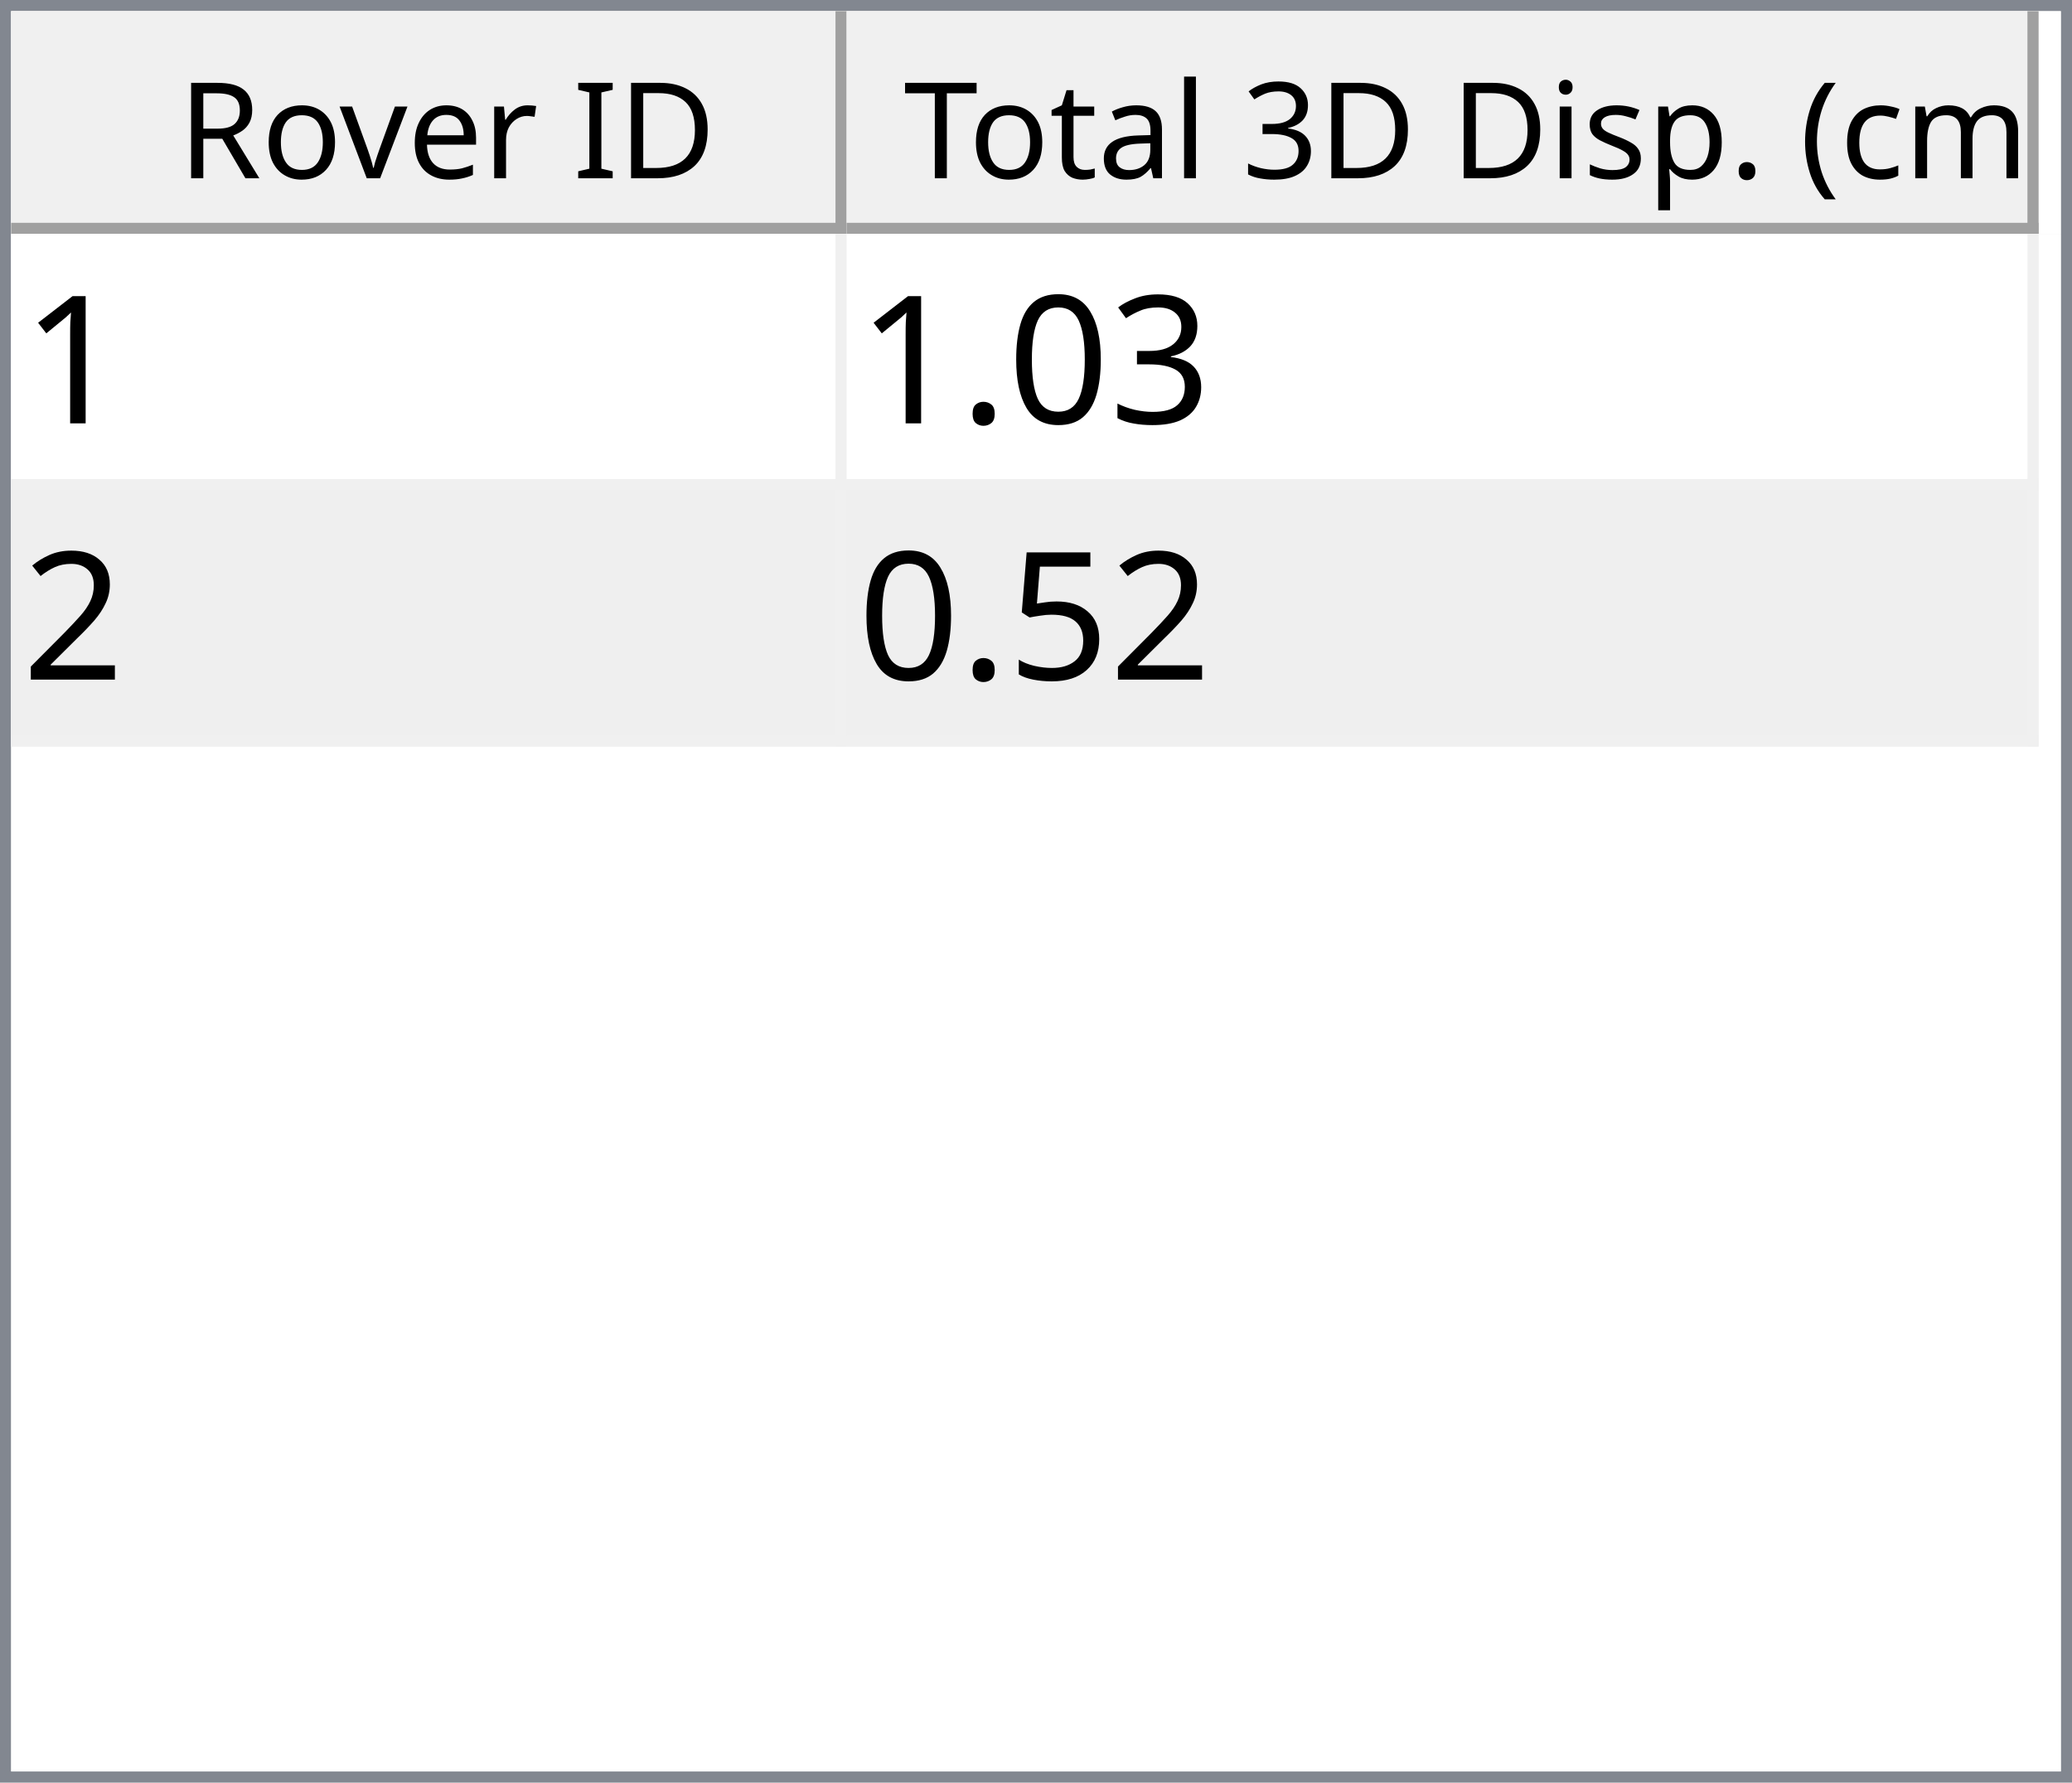
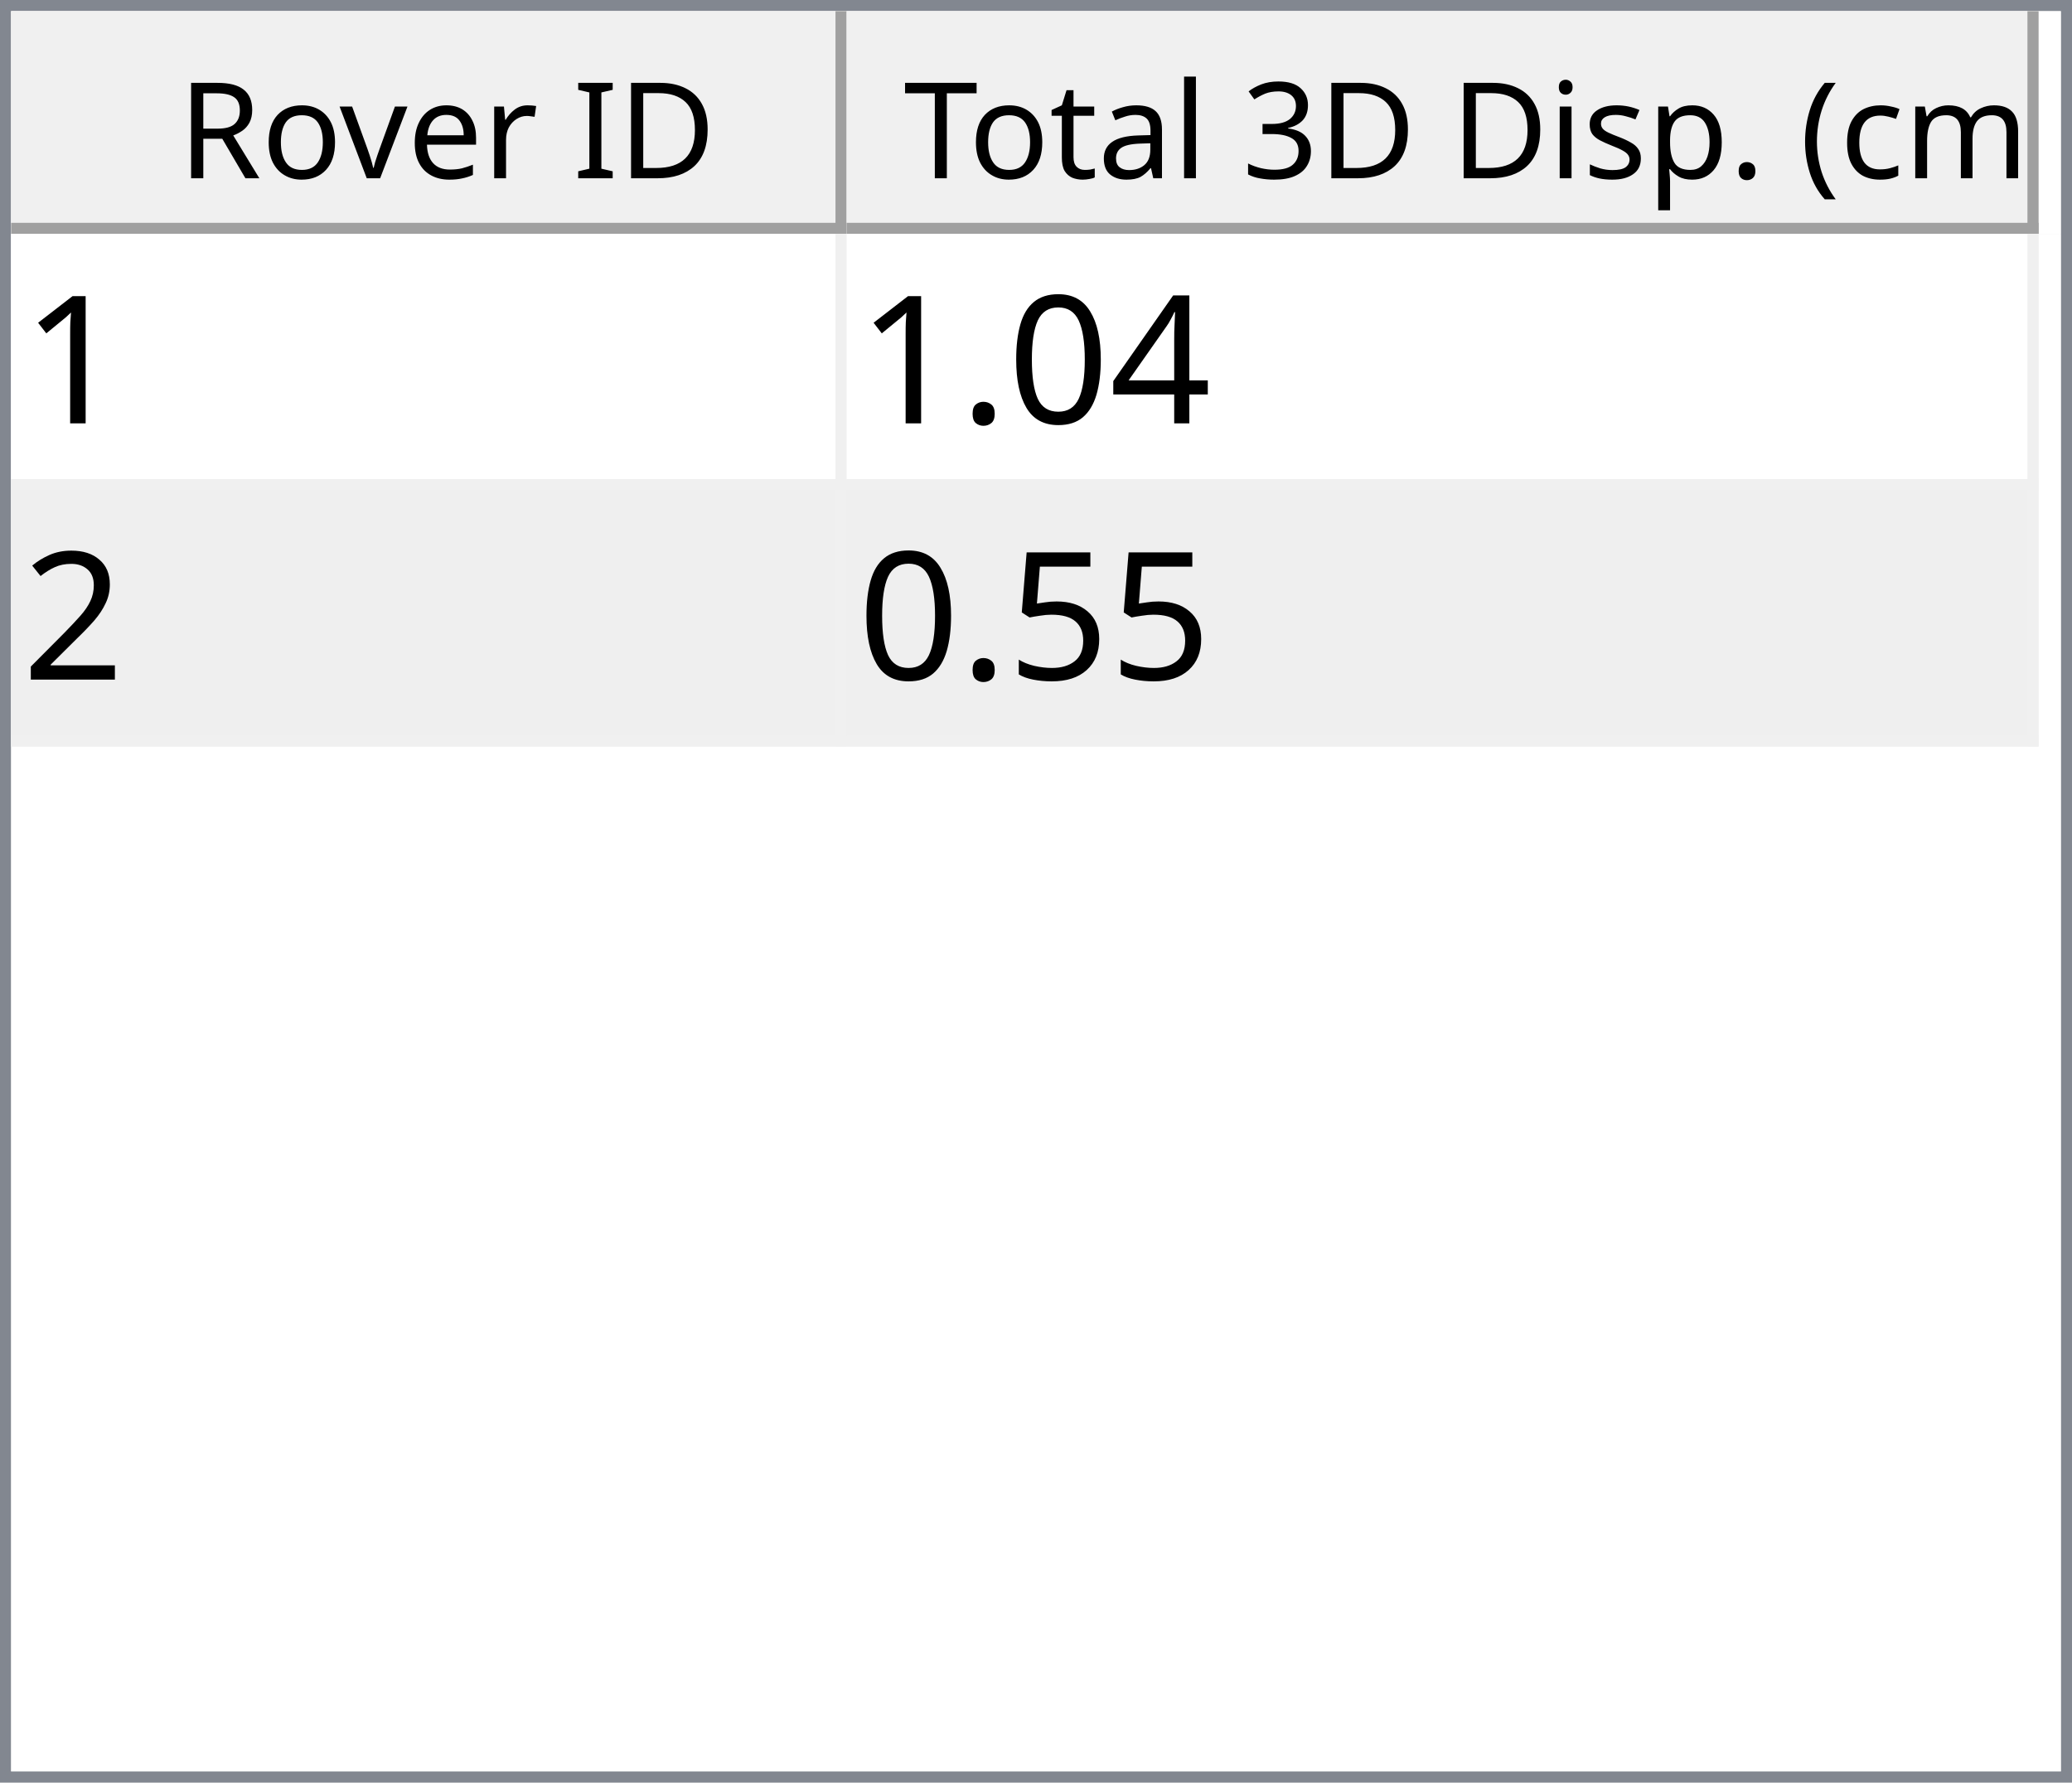
<svg xmlns="http://www.w3.org/2000/svg" style="fill-opacity:1; color-rendering:auto; color-interpolation:auto; text-rendering:auto; stroke:black; stroke-linecap:square; stroke-miterlimit:10; shape-rendering:auto; stroke-opacity:1; fill:black; stroke-dasharray:none; font-weight:normal; stroke-width:1; font-family:'Dialog'; font-style:normal; stroke-linejoin:miter; font-size:12px; stroke-dashoffset:0; image-rendering:auto;" width="186" height="160">
  <defs id="genericDefs" />
  <g>
    <defs id="defs1">
      <clipPath clipPathUnits="userSpaceOnUse" id="clipPath1">
        <path d="M0 0 L186 0 L186 160 L0 160 L0 0 Z" />
      </clipPath>
      <clipPath clipPathUnits="userSpaceOnUse" id="clipPath2">
        <path d="M0 0 L0 160 L186 160 L186 0 Z" />
      </clipPath>
      <clipPath clipPathUnits="userSpaceOnUse" id="clipPath3">
        <path d="M0 0 L0 20 L184 20 L184 0 Z" />
      </clipPath>
      <clipPath clipPathUnits="userSpaceOnUse" id="clipPath4">
        <path d="M0 0 L0 20 L75 20 L75 0 Z" />
      </clipPath>
      <clipPath clipPathUnits="userSpaceOnUse" id="clipPath5">
        <path d="M1 1 L1 19 L74 19 L74 1 Z" />
      </clipPath>
      <clipPath clipPathUnits="userSpaceOnUse" id="clipPath6">
        <path d="M0 0 L0 18 L73 18 L73 0 Z" />
      </clipPath>
      <clipPath clipPathUnits="userSpaceOnUse" id="clipPath7">
        <path d="M-0.5 -0.5 L-0.5 19.5 L74.5 19.5 L74.5 -0.5 Z" />
      </clipPath>
      <clipPath clipPathUnits="userSpaceOnUse" id="clipPath8">
        <path d="M0 0 L0 20 L107 20 L107 0 Z" />
      </clipPath>
      <clipPath clipPathUnits="userSpaceOnUse" id="clipPath9">
        <path d="M1 1 L1 19 L106 19 L106 1 Z" />
      </clipPath>
      <clipPath clipPathUnits="userSpaceOnUse" id="clipPath10">
        <path d="M0 0 L0 18 L105 18 L105 0 Z" />
      </clipPath>
      <clipPath clipPathUnits="userSpaceOnUse" id="clipPath11">
        <path d="M-0.5 -0.5 L-0.5 19.5 L106.5 19.5 L106.5 -0.5 Z" />
      </clipPath>
      <clipPath clipPathUnits="userSpaceOnUse" id="clipPath12">
        <path d="M0 0 L0 138 L184 138 L184 0 Z" />
      </clipPath>
      <clipPath clipPathUnits="userSpaceOnUse" id="clipPath13">
        <path d="M0 0 L0 46 L182 46 L182 0 Z" />
      </clipPath>
      <clipPath clipPathUnits="userSpaceOnUse" id="clipPath14">
        <path d="M-0.5 -0.5 L-0.5 45.5 L181.5 45.5 L181.5 -0.5 Z" />
      </clipPath>
      <clipPath clipPathUnits="userSpaceOnUse" id="clipPath15">
        <path d="M0 0 L0 22 L74 22 L74 0 Z" />
      </clipPath>
      <clipPath clipPathUnits="userSpaceOnUse" id="clipPath16">
        <path d="M0 0 L0 22 L106 22 L106 0 Z" />
      </clipPath>
      <font horiz-adv-x="64.551" id="font1">
        <font-face ascent="107.91" descent="25.098" units-per-em="100" style="font-style:normal; font-family:Segoe UI; font-weight:normal;" />
        <missing-glyph horiz-adv-x="64.551" d="M8.109 0 L8.109 68.266 L56.453 68.266 L56.453 0 L8.109 0 ZM15.328 7.234 L49.219 7.234 L49.219 61.031 L15.328 61.031 L15.328 7.234 Z" />
        <glyph unicode="D" horiz-adv-x="70.117" d="M9.188 0 L9.188 70.016 L28.516 70.016 Q65.531 70.016 65.531 35.891 Q65.531 19.672 55.25 9.836 Q44.969 0 27.734 0 L9.188 0 ZM17.391 62.594 L17.391 7.422 L27.828 7.422 Q41.609 7.422 49.273 14.797 Q56.938 22.172 56.938 35.688 Q56.938 62.594 28.328 62.594 L17.391 62.594 Z" />
        <glyph unicode="I" horiz-adv-x="26.611" d="M17.391 0 L9.188 0 L9.188 70.016 L17.391 70.016 L17.391 0 Z" />
        <glyph unicode=" " horiz-adv-x="27.393" d="" />
        <glyph unicode="r" horiz-adv-x="34.766" d="M34.188 41.891 Q32.078 43.5 28.125 43.5 Q23 43.5 19.555 38.672 Q16.109 33.844 16.109 25.484 L16.109 0 L8.109 0 L8.109 50 L16.109 50 L16.109 39.703 L16.312 39.703 Q18.016 44.969 21.531 47.922 Q25.047 50.875 29.391 50.875 Q32.516 50.875 34.188 50.203 L34.188 41.891 Z" />
        <glyph unicode="e" horiz-adv-x="52.295" d="M48.297 23 L12.984 23 Q13.188 14.656 17.484 10.109 Q21.781 5.562 29.297 5.562 Q37.75 5.562 44.828 11.141 L44.828 3.609 Q38.234 -1.172 27.391 -1.172 Q16.797 -1.172 10.742 5.641 Q4.688 12.453 4.688 24.812 Q4.688 36.469 11.305 43.82 Q17.922 51.172 27.734 51.172 Q37.547 51.172 42.922 44.828 Q48.297 38.484 48.297 27.203 L48.297 23 ZM40.094 29.781 Q40.047 36.719 36.75 40.578 Q33.453 44.438 27.594 44.438 Q21.922 44.438 17.969 40.383 Q14.016 36.328 13.094 29.781 L40.094 29.781 Z" />
        <glyph unicode="v" horiz-adv-x="47.9" d="M47.406 50 L27.484 0 L19.625 0 L0.688 50 L9.469 50 L22.172 13.672 Q23.578 9.672 23.922 6.688 L24.125 6.688 Q24.609 10.453 25.688 13.484 L38.969 50 L47.406 50 Z" />
        <glyph unicode="o" horiz-adv-x="58.594" d="M29 -1.172 Q17.922 -1.172 11.305 5.836 Q4.688 12.844 4.688 24.422 Q4.688 37.016 11.57 44.094 Q18.453 51.172 30.172 51.172 Q41.359 51.172 47.633 44.289 Q53.906 37.406 53.906 25.203 Q53.906 13.234 47.141 6.031 Q40.375 -1.172 29 -1.172 ZM29.594 44.438 Q21.875 44.438 17.383 39.188 Q12.891 33.938 12.891 24.703 Q12.891 15.828 17.43 10.695 Q21.969 5.562 29.594 5.562 Q37.359 5.562 41.531 10.594 Q45.703 15.625 45.703 24.906 Q45.703 34.281 41.531 39.359 Q37.359 44.438 29.594 44.438 Z" />
        <glyph unicode="R" horiz-adv-x="59.814" d="M59.375 0 L49.609 0 L37.891 19.625 Q36.281 22.359 34.766 24.289 Q33.25 26.219 31.664 27.438 Q30.078 28.656 28.25 29.219 Q26.422 29.781 24.125 29.781 L17.391 29.781 L17.391 0 L9.188 0 L9.188 70.016 L30.078 70.016 Q34.672 70.016 38.555 68.867 Q42.438 67.719 45.289 65.375 Q48.141 63.031 49.758 59.547 Q51.375 56.062 51.375 51.375 Q51.375 47.703 50.273 44.656 Q49.172 41.609 47.148 39.211 Q45.125 36.812 42.266 35.133 Q39.406 33.453 35.844 32.516 L35.844 32.328 Q37.594 31.547 38.891 30.547 Q40.188 29.547 41.359 28.18 Q42.531 26.812 43.68 25.078 Q44.828 23.344 46.234 21.047 L59.375 0 ZM17.391 62.594 L17.391 37.203 L28.516 37.203 Q31.594 37.203 34.203 38.133 Q36.812 39.062 38.719 40.797 Q40.625 42.531 41.703 45.047 Q42.781 47.562 42.781 50.688 Q42.781 56.297 39.141 59.445 Q35.5 62.594 28.609 62.594 L17.391 62.594 Z" />
        <glyph unicode=")" horiz-adv-x="30.176" d="M8.297 -15.922 L1.172 -15.922 Q16.406 2.344 16.406 26.812 Q16.406 51.469 1.078 70.016 L8.297 70.016 Q23.531 52.156 23.531 26.703 Q23.531 1.375 8.297 -15.922 Z" />
        <glyph unicode="m" horiz-adv-x="86.133" d="M79.109 0 L71.094 0 L71.094 28.719 Q71.094 37.016 68.531 40.727 Q65.969 44.438 59.906 44.438 Q54.781 44.438 51.195 39.75 Q47.609 35.062 47.609 28.516 L47.609 0 L39.594 0 L39.594 29.688 Q39.594 44.438 28.219 44.438 Q22.953 44.438 19.531 40.016 Q16.109 35.594 16.109 28.516 L16.109 0 L8.109 0 L8.109 50 L16.109 50 L16.109 42.094 L16.312 42.094 Q21.625 51.172 31.844 51.172 Q36.969 51.172 40.773 48.312 Q44.578 45.453 46 40.828 Q51.562 51.172 62.594 51.172 Q79.109 51.172 79.109 30.812 L79.109 0 Z" />
        <glyph unicode="c" horiz-adv-x="46.191" d="M42.188 2.297 Q36.422 -1.172 28.516 -1.172 Q17.828 -1.172 11.258 5.789 Q4.688 12.75 4.688 23.828 Q4.688 36.188 11.766 43.68 Q18.844 51.172 30.672 51.172 Q37.25 51.172 42.281 48.734 L42.281 40.531 Q36.719 44.438 30.375 44.438 Q22.703 44.438 17.797 38.945 Q12.891 33.453 12.891 24.516 Q12.891 15.719 17.508 10.641 Q22.125 5.562 29.891 5.562 Q36.422 5.562 42.188 9.906 L42.188 2.297 Z" />
        <glyph unicode="(" horiz-adv-x="30.176" d="M29.109 -15.922 L21.969 -15.922 Q6.844 1.375 6.844 26.703 Q6.844 52.156 21.969 70.016 L29.203 70.016 Q13.875 51.469 13.875 26.812 Q13.875 2.344 29.109 -15.922 Z" />
        <glyph unicode="." horiz-adv-x="21.68" d="M10.891 -1.078 Q8.641 -1.078 7.055 0.539 Q5.469 2.156 5.469 4.391 Q5.469 6.641 7.055 8.273 Q8.641 9.906 10.891 9.906 Q13.188 9.906 14.797 8.273 Q16.406 6.641 16.406 4.391 Q16.406 2.156 14.797 0.539 Q13.188 -1.078 10.891 -1.078 Z" />
        <glyph unicode="p" horiz-adv-x="58.789" d="M16.312 7.234 L16.109 7.234 L16.109 -23 L8.109 -23 L8.109 50 L16.109 50 L16.109 41.219 L16.312 41.219 Q22.219 51.172 33.594 51.172 Q43.266 51.172 48.688 44.461 Q54.109 37.75 54.109 26.469 Q54.109 13.922 48 6.375 Q41.891 -1.172 31.297 -1.172 Q21.578 -1.172 16.312 7.234 ZM16.109 27.391 L16.109 20.406 Q16.109 14.203 20.141 9.883 Q24.172 5.562 30.375 5.562 Q37.641 5.562 41.773 11.133 Q45.906 16.703 45.906 26.609 Q45.906 34.969 42.047 39.703 Q38.188 44.438 31.594 44.438 Q24.609 44.438 20.359 39.578 Q16.109 34.719 16.109 27.391 Z" />
        <glyph unicode="s" horiz-adv-x="42.432" d="M5.078 1.812 L5.078 10.406 Q11.625 5.562 19.484 5.562 Q30.031 5.562 30.031 12.594 Q30.031 14.594 29.125 15.992 Q28.219 17.391 26.68 18.461 Q25.141 19.531 23.07 20.383 Q21 21.234 18.609 22.172 Q15.281 23.484 12.766 24.828 Q10.25 26.172 8.57 27.859 Q6.891 29.547 6.031 31.695 Q5.172 33.844 5.172 36.719 Q5.172 40.234 6.789 42.945 Q8.406 45.656 11.086 47.484 Q13.766 49.312 17.211 50.242 Q20.656 51.172 24.312 51.172 Q30.812 51.172 35.938 48.922 L35.938 40.828 Q30.422 44.438 23.25 44.438 Q21 44.438 19.195 43.922 Q17.391 43.406 16.094 42.477 Q14.797 41.547 14.086 40.258 Q13.375 38.969 13.375 37.406 Q13.375 35.453 14.086 34.133 Q14.797 32.812 16.164 31.789 Q17.531 30.766 19.484 29.938 Q21.438 29.109 23.922 28.125 Q27.25 26.859 29.883 25.516 Q32.516 24.172 34.375 22.484 Q36.234 20.797 37.234 18.602 Q38.234 16.406 38.234 13.375 Q38.234 9.672 36.602 6.938 Q34.969 4.203 32.234 2.398 Q29.5 0.594 25.93 -0.289 Q22.359 -1.172 18.453 -1.172 Q10.75 -1.172 5.078 1.812 Z" />
        <glyph unicode="i" horiz-adv-x="24.219" d="M12.203 62.703 Q10.062 62.703 8.547 64.164 Q7.031 65.625 7.031 67.875 Q7.031 70.125 8.547 71.609 Q10.062 73.094 12.203 73.094 Q14.406 73.094 15.945 71.609 Q17.484 70.125 17.484 67.875 Q17.484 65.719 15.945 64.211 Q14.406 62.703 12.203 62.703 ZM16.109 0 L8.109 0 L8.109 50 L16.109 50 L16.109 0 Z" />
        <glyph unicode="3" horiz-adv-x="53.906" d="M46.531 19.828 Q46.531 15.094 44.75 11.211 Q42.969 7.328 39.719 4.57 Q36.469 1.812 31.93 0.297 Q27.391 -1.219 21.922 -1.219 Q11.922 -1.219 6 2.594 L6 11.188 Q13.094 5.609 22.219 5.609 Q25.875 5.609 28.828 6.539 Q31.781 7.469 33.906 9.227 Q36.031 10.984 37.18 13.477 Q38.328 15.969 38.328 19.094 Q38.328 32.812 18.797 32.812 L12.984 32.812 L12.984 39.594 L18.5 39.594 Q35.797 39.594 35.797 52.484 Q35.797 64.406 22.609 64.406 Q15.188 64.406 8.688 59.422 L8.688 67.188 Q15.375 71.188 24.609 71.188 Q29 71.188 32.57 69.969 Q36.141 68.75 38.68 66.555 Q41.219 64.359 42.609 61.281 Q44 58.203 44 54.5 Q44 40.672 30.031 36.719 L30.031 36.531 Q33.594 36.141 36.625 34.797 Q39.656 33.453 41.852 31.305 Q44.047 29.156 45.289 26.25 Q46.531 23.344 46.531 19.828 Z" />
        <glyph unicode="l" horiz-adv-x="24.219" d="M16.109 0 L8.109 0 L8.109 74.031 L16.109 74.031 L16.109 0 Z" />
        <glyph unicode="a" horiz-adv-x="50.879" d="M43.891 0 L35.891 0 L35.891 7.812 L35.688 7.812 Q30.469 -1.172 20.312 -1.172 Q12.844 -1.172 8.617 2.781 Q4.391 6.734 4.391 13.281 Q4.391 27.297 20.906 29.594 L35.891 31.688 Q35.891 44.438 25.594 44.438 Q16.547 44.438 9.281 38.281 L9.281 46.484 Q16.656 51.172 26.266 51.172 Q43.891 51.172 43.891 32.516 L43.891 0 ZM35.891 25.297 L23.828 23.641 Q18.266 22.859 15.43 20.875 Q12.594 18.891 12.594 13.875 Q12.594 10.203 15.211 7.883 Q17.828 5.562 22.172 5.562 Q28.125 5.562 32.008 9.742 Q35.891 13.922 35.891 20.312 L35.891 25.297 Z" />
        <glyph unicode="t" horiz-adv-x="33.887" d="M31.297 0.484 Q28.469 -1.078 23.828 -1.078 Q10.688 -1.078 10.688 13.578 L10.688 43.172 L2.094 43.172 L2.094 50 L10.688 50 L10.688 62.203 L18.703 64.797 L18.703 50 L31.297 50 L31.297 43.172 L18.703 43.172 L18.703 14.984 Q18.703 9.969 20.414 7.82 Q22.125 5.672 26.078 5.672 Q29.109 5.672 31.297 7.328 L31.297 0.484 Z" />
        <glyph unicode="T" horiz-adv-x="52.393" d="M50.594 62.594 L30.375 62.594 L30.375 0 L22.172 0 L22.172 62.594 L2 62.594 L2 70.016 L50.594 70.016 L50.594 62.594 Z" />
      </font>
      <font horiz-adv-x="75.0" id="font2">
        <font-face ascent="100.537" descent="21.973" units-per-em="100" style="font-style:normal; font-family:sans-serif; font-weight:normal;" />
        <missing-glyph horiz-adv-x="75.0" d="M12.5 0 L12.5 62.5 L62.5 62.5 L62.5 0 L12.5 0 ZM14.062 1.562 L60.938 1.562 L60.938 60.938 L14.062 60.938 L14.062 1.562 Z" />
        <glyph unicode="1" horiz-adv-x="55.615" d="M37.25 0 L28.469 0 L28.469 56 Q25.297 52.984 20.141 49.953 Q14.984 46.922 10.891 45.406 L10.891 53.906 Q18.266 57.375 23.781 62.305 Q29.297 67.234 31.594 71.875 L37.25 71.875 L37.25 0 Z" />
-         <glyph unicode="3" horiz-adv-x="55.615" d="M4.203 18.891 L12.984 20.062 Q14.5 12.594 18.141 9.297 Q21.781 6 27 6 Q33.203 6 37.477 10.297 Q41.75 14.594 41.75 20.953 Q41.75 27 37.797 30.93 Q33.844 34.859 27.734 34.859 Q25.25 34.859 21.531 33.891 L22.516 41.609 Q23.391 41.5 23.922 41.5 Q29.547 41.5 34.039 44.43 Q38.531 47.359 38.531 53.469 Q38.531 58.297 35.258 61.477 Q31.984 64.656 26.812 64.656 Q21.688 64.656 18.266 61.43 Q14.844 58.203 13.875 51.766 L5.078 53.328 Q6.688 62.156 12.398 67.016 Q18.109 71.875 26.609 71.875 Q32.469 71.875 37.398 69.359 Q42.328 66.844 44.945 62.5 Q47.562 58.156 47.562 53.266 Q47.562 48.641 45.07 44.828 Q42.578 41.016 37.703 38.766 Q44.047 37.312 47.562 32.695 Q51.078 28.078 51.078 21.141 Q51.078 11.766 44.242 5.25 Q37.406 -1.266 26.953 -1.266 Q17.531 -1.266 11.305 4.352 Q5.078 9.969 4.203 18.891 Z" />
+         <glyph unicode="4" horiz-adv-x="55.615" d="M32.328 0 L32.328 17.141 L1.266 17.141 L1.266 25.203 L33.938 71.578 L41.109 71.578 L41.109 25.203 L50.781 25.203 L50.781 17.141 L41.109 17.141 L41.109 0 L32.328 0 ZM32.328 25.203 L32.328 57.469 L9.906 25.203 L32.328 25.203 Z" />
        <glyph unicode="0" horiz-adv-x="55.615" d="M4.156 35.297 Q4.156 48 6.766 55.742 Q9.375 63.484 14.523 67.68 Q19.672 71.875 27.484 71.875 Q33.25 71.875 37.594 69.555 Q41.938 67.234 44.773 62.867 Q47.609 58.5 49.219 52.227 Q50.828 45.953 50.828 35.297 Q50.828 22.703 48.242 14.969 Q45.656 7.234 40.508 3.008 Q35.359 -1.219 27.484 -1.219 Q17.141 -1.219 11.234 6.203 Q4.156 15.141 4.156 35.297 ZM13.188 35.297 Q13.188 17.672 17.312 11.836 Q21.438 6 27.484 6 Q33.547 6 37.672 11.859 Q41.797 17.719 41.797 35.297 Q41.797 52.984 37.672 58.789 Q33.547 64.594 27.391 64.594 Q21.344 64.594 17.719 59.469 Q13.188 52.938 13.188 35.297 Z" />
        <glyph unicode="." horiz-adv-x="27.783" d="M9.078 0 L9.078 10.016 L19.094 10.016 L19.094 0 L9.078 0 Z" />
        <glyph unicode="2" horiz-adv-x="55.615" d="M50.344 8.453 L50.344 0 L3.031 0 Q2.938 3.172 4.047 6.109 Q5.859 10.938 9.836 15.625 Q13.812 20.312 21.344 26.469 Q33.016 36.031 37.117 41.625 Q41.219 47.219 41.219 52.203 Q41.219 57.422 37.477 61.008 Q33.734 64.594 27.734 64.594 Q21.391 64.594 17.578 60.789 Q13.766 56.984 13.719 50.25 L4.688 51.172 Q5.609 61.281 11.664 66.578 Q17.719 71.875 27.938 71.875 Q38.234 71.875 44.242 66.164 Q50.25 60.453 50.25 52 Q50.25 47.703 48.492 43.555 Q46.734 39.406 42.656 34.812 Q38.578 30.219 29.109 22.219 Q21.188 15.578 18.945 13.211 Q16.703 10.844 15.234 8.453 L50.344 8.453 Z" />
        <glyph unicode="5" horiz-adv-x="55.615" d="M4.156 18.75 L13.375 19.531 Q14.406 12.797 18.141 9.398 Q21.875 6 27.156 6 Q33.5 6 37.891 10.789 Q42.281 15.578 42.281 23.484 Q42.281 31 38.062 35.352 Q33.844 39.703 27 39.703 Q22.75 39.703 19.336 37.773 Q15.922 35.844 13.969 32.766 L5.719 33.844 L12.641 70.609 L48.25 70.609 L48.25 62.203 L19.672 62.203 L15.828 42.969 Q22.266 47.469 29.344 47.469 Q38.719 47.469 45.164 40.969 Q51.609 34.469 51.609 24.266 Q51.609 14.547 45.953 7.469 Q39.062 -1.219 27.156 -1.219 Q17.391 -1.219 11.211 4.25 Q5.031 9.719 4.156 18.75 Z" />
      </font>
    </defs>
    <g style="fill:white; stroke:white;">
      <rect x="0" y="0" width="186" style="clip-path:url(#clipPath1); stroke:none;" height="160" />
    </g>
    <g style="fill:white; text-rendering:optimizeSpeed; color-rendering:optimizeSpeed; image-rendering:optimizeSpeed; shape-rendering:crispEdges; stroke:white; color-interpolation:sRGB;">
      <rect x="0" width="186" height="160" y="0" style="stroke:none;" />
      <path style="stroke:none;" d="M0 160 L186 160 L186 0 L0 0 Z" />
    </g>
    <g style="fill:rgb(240,240,240); font-family:'Segoe UI'; stroke:rgb(240,240,240);">
      <rect x="0" y="0" width="186" style="clip-path:url(#clipPath2); stroke:none;" height="160" />
    </g>
    <g style="fill:rgb(130,135,144); font-family:'Segoe UI'; stroke:rgb(130,135,144);">
      <path d="M0 0 L186 0 L186 160 L0 160 L0 0 ZM1 1 L185 1 L185 159 L1 159 L1 1 Z" style="fill-rule:evenodd; clip-path:url(#clipPath2); stroke:none;" />
    </g>
    <g style="fill:white; font-family:'Segoe UI'; stroke:white;" transform="translate(1,1)">
      <rect x="0" y="0" width="184" style="clip-path:url(#clipPath3); stroke:none;" height="20" />
    </g>
    <g style="fill:rgb(240,240,240); font-family:'Segoe UI'; stroke:rgb(240,240,240);" transform="translate(1,1)">
      <rect x="0" y="0" width="75" style="clip-path:url(#clipPath4); stroke:none;" height="20" />
    </g>
    <g style="font-family:'Segoe UI';" transform="translate(2,2)">
      <text x="14" xml:space="preserve" y="14" style="clip-path:url(#clipPath6); stroke:none;">Rover ID</text>
    </g>
    <g style="fill:rgb(160,160,160); font-family:'Segoe UI'; stroke:rgb(160,160,160); stroke-linejoin:bevel;" transform="translate(1.5,1.5)">
      <line x1="74" x2="74" y1="0" style="fill:none; clip-path:url(#clipPath7);" y2="19" />
    </g>
    <g style="fill:rgb(160,160,160); font-family:'Segoe UI'; stroke:rgb(160,160,160); stroke-linejoin:bevel;" transform="matrix(1,0,0,1,1,1) translate(0.5,0.5)">
      <line x1="0" x2="74" y1="19" style="fill:none; clip-path:url(#clipPath7);" y2="19" />
    </g>
    <g style="fill:rgb(240,240,240); font-family:'Segoe UI'; stroke:rgb(240,240,240);" transform="translate(76,1)">
      <rect x="0" y="0" width="107" style="clip-path:url(#clipPath8); stroke:none;" height="20" />
    </g>
    <g style="font-family:'Segoe UI';" transform="translate(77,2)">
      <text x="1" xml:space="preserve" y="14" style="clip-path:url(#clipPath10); stroke:none;"> Total 3D Disp. (cm)</text>
    </g>
    <g style="fill:rgb(160,160,160); font-family:'Segoe UI'; stroke:rgb(160,160,160); stroke-linejoin:bevel;" transform="translate(76.5,1.5)">
      <line x1="106" x2="106" y1="0" style="fill:none; clip-path:url(#clipPath11);" y2="19" />
    </g>
    <g style="fill:rgb(160,160,160); font-family:'Segoe UI'; stroke:rgb(160,160,160); stroke-linejoin:bevel;" transform="matrix(1,0,0,1,76,1) translate(0.5,0.5)">
      <line x1="0" x2="106" y1="19" style="fill:none; clip-path:url(#clipPath11);" y2="19" />
    </g>
    <g style="fill:white; font-family:'Segoe UI'; stroke:white;" transform="translate(1,21)">
      <rect x="0" y="0" width="184" style="clip-path:url(#clipPath12); stroke:none;" height="138" />
    </g>
    <g style="fill:rgb(240,240,240); font-size:16px; font-family:sans-serif; stroke:rgb(240,240,240);" transform="translate(1,21)">
      <rect x="0" y="0" width="182" style="clip-path:url(#clipPath13); stroke:none;" height="46" />
      <line transform="translate(0.5,0.5)" x1="0" x2="181" y1="22" style="clip-path:url(#clipPath14); fill:none; stroke-linejoin:bevel;" y2="22" />
    </g>
    <g transform="matrix(1,0,0,1,1,21) translate(0.5,0.5)" style="fill:rgb(240,240,240); font-size:16px; font-family:sans-serif; stroke:rgb(240,240,240); stroke-linejoin:bevel;">
      <line x1="0" x2="181" y1="45" style="fill:none; clip-path:url(#clipPath14);" y2="45" />
    </g>
    <g transform="matrix(1,0,0,1,1,21) translate(0.5,0.5)" style="fill:rgb(240,240,240); font-size:16px; font-family:sans-serif; stroke:rgb(240,240,240); stroke-linejoin:bevel;">
      <line x1="74" x2="74" y1="0" style="fill:none; clip-path:url(#clipPath14);" y2="45" />
    </g>
    <g transform="matrix(1,0,0,1,1,21) translate(0.5,0.5)" style="fill:rgb(240,240,240); font-size:16px; font-family:sans-serif; stroke:rgb(240,240,240); stroke-linejoin:bevel;">
      <line x1="181" x2="181" y1="0" style="fill:none; clip-path:url(#clipPath14);" y2="45" />
    </g>
    <g style="fill:white; font-size:16px; font-family:sans-serif; stroke:white;" transform="matrix(1,0,0,1,1,21)">
      <rect x="0" y="0" width="74" style="clip-path:url(#clipPath15); stroke:none;" height="22" />
      <text x="1" y="17" style="fill:black; clip-path:url(#clipPath15); stroke:none;" xml:space="preserve">1</text>
    </g>
    <g style="fill:white; font-size:16px; font-family:sans-serif; stroke:white;" transform="matrix(1,0,0,1,1,21) translate(75,0)">
      <rect x="0" y="0" width="106" style="clip-path:url(#clipPath16); stroke:none;" height="22" />
-       <text x="1" y="17" style="fill:black; clip-path:url(#clipPath16); stroke:none;" xml:space="preserve">1.03</text>
+       <text x="1" y="17" style="fill:black; clip-path:url(#clipPath16); stroke:none;" xml:space="preserve">1.04</text>
    </g>
    <g style="fill:rgb(239,239,239); font-size:16px; font-family:sans-serif; stroke:rgb(239,239,239);" transform="matrix(1,0,0,1,1,21) translate(0,23)">
      <rect x="0" y="0" width="74" style="clip-path:url(#clipPath15); stroke:none;" height="22" />
      <text x="1" y="17" style="fill:black; clip-path:url(#clipPath15); stroke:none;" xml:space="preserve">2</text>
    </g>
    <g style="fill:rgb(239,239,239); font-size:16px; font-family:sans-serif; stroke:rgb(239,239,239);" transform="matrix(1,0,0,1,1,21) translate(75,23)">
      <rect x="0" y="0" width="106" style="clip-path:url(#clipPath16); stroke:none;" height="22" />
-       <text x="1" y="17" style="fill:black; clip-path:url(#clipPath16); stroke:none;" xml:space="preserve">0.52</text>
+       <text x="1" y="17" style="fill:black; clip-path:url(#clipPath16); stroke:none;" xml:space="preserve">0.55</text>
    </g>
  </g>
</svg>
